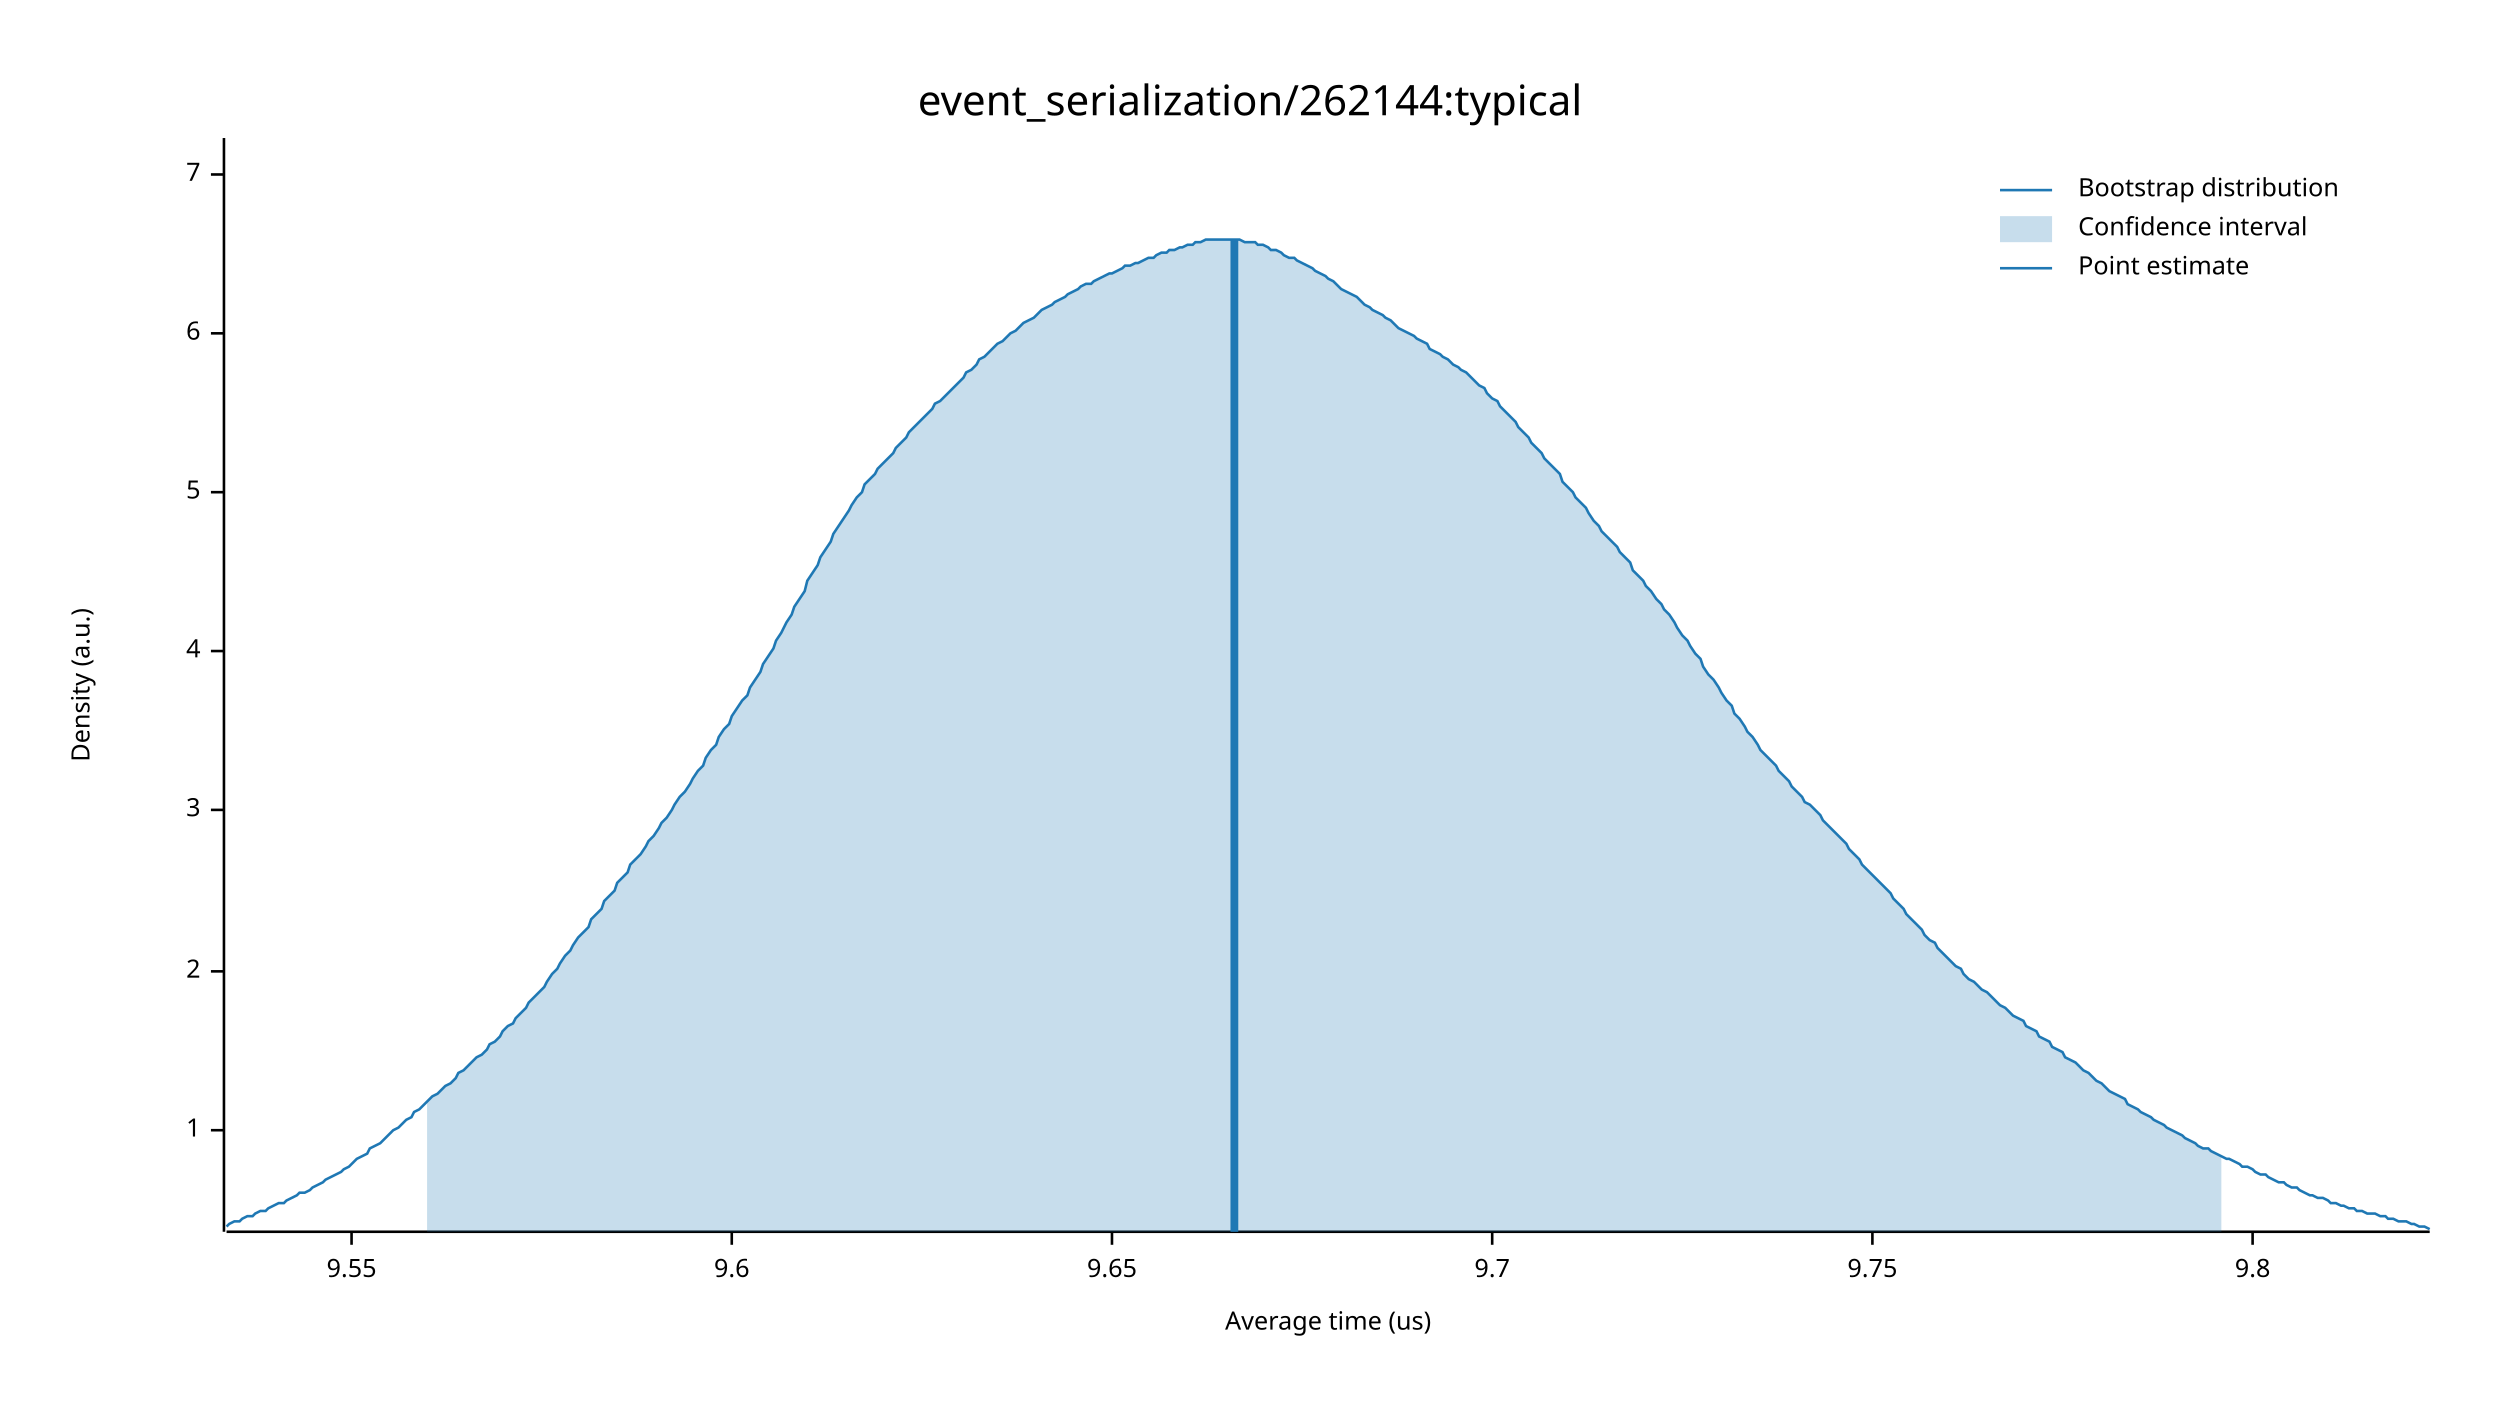
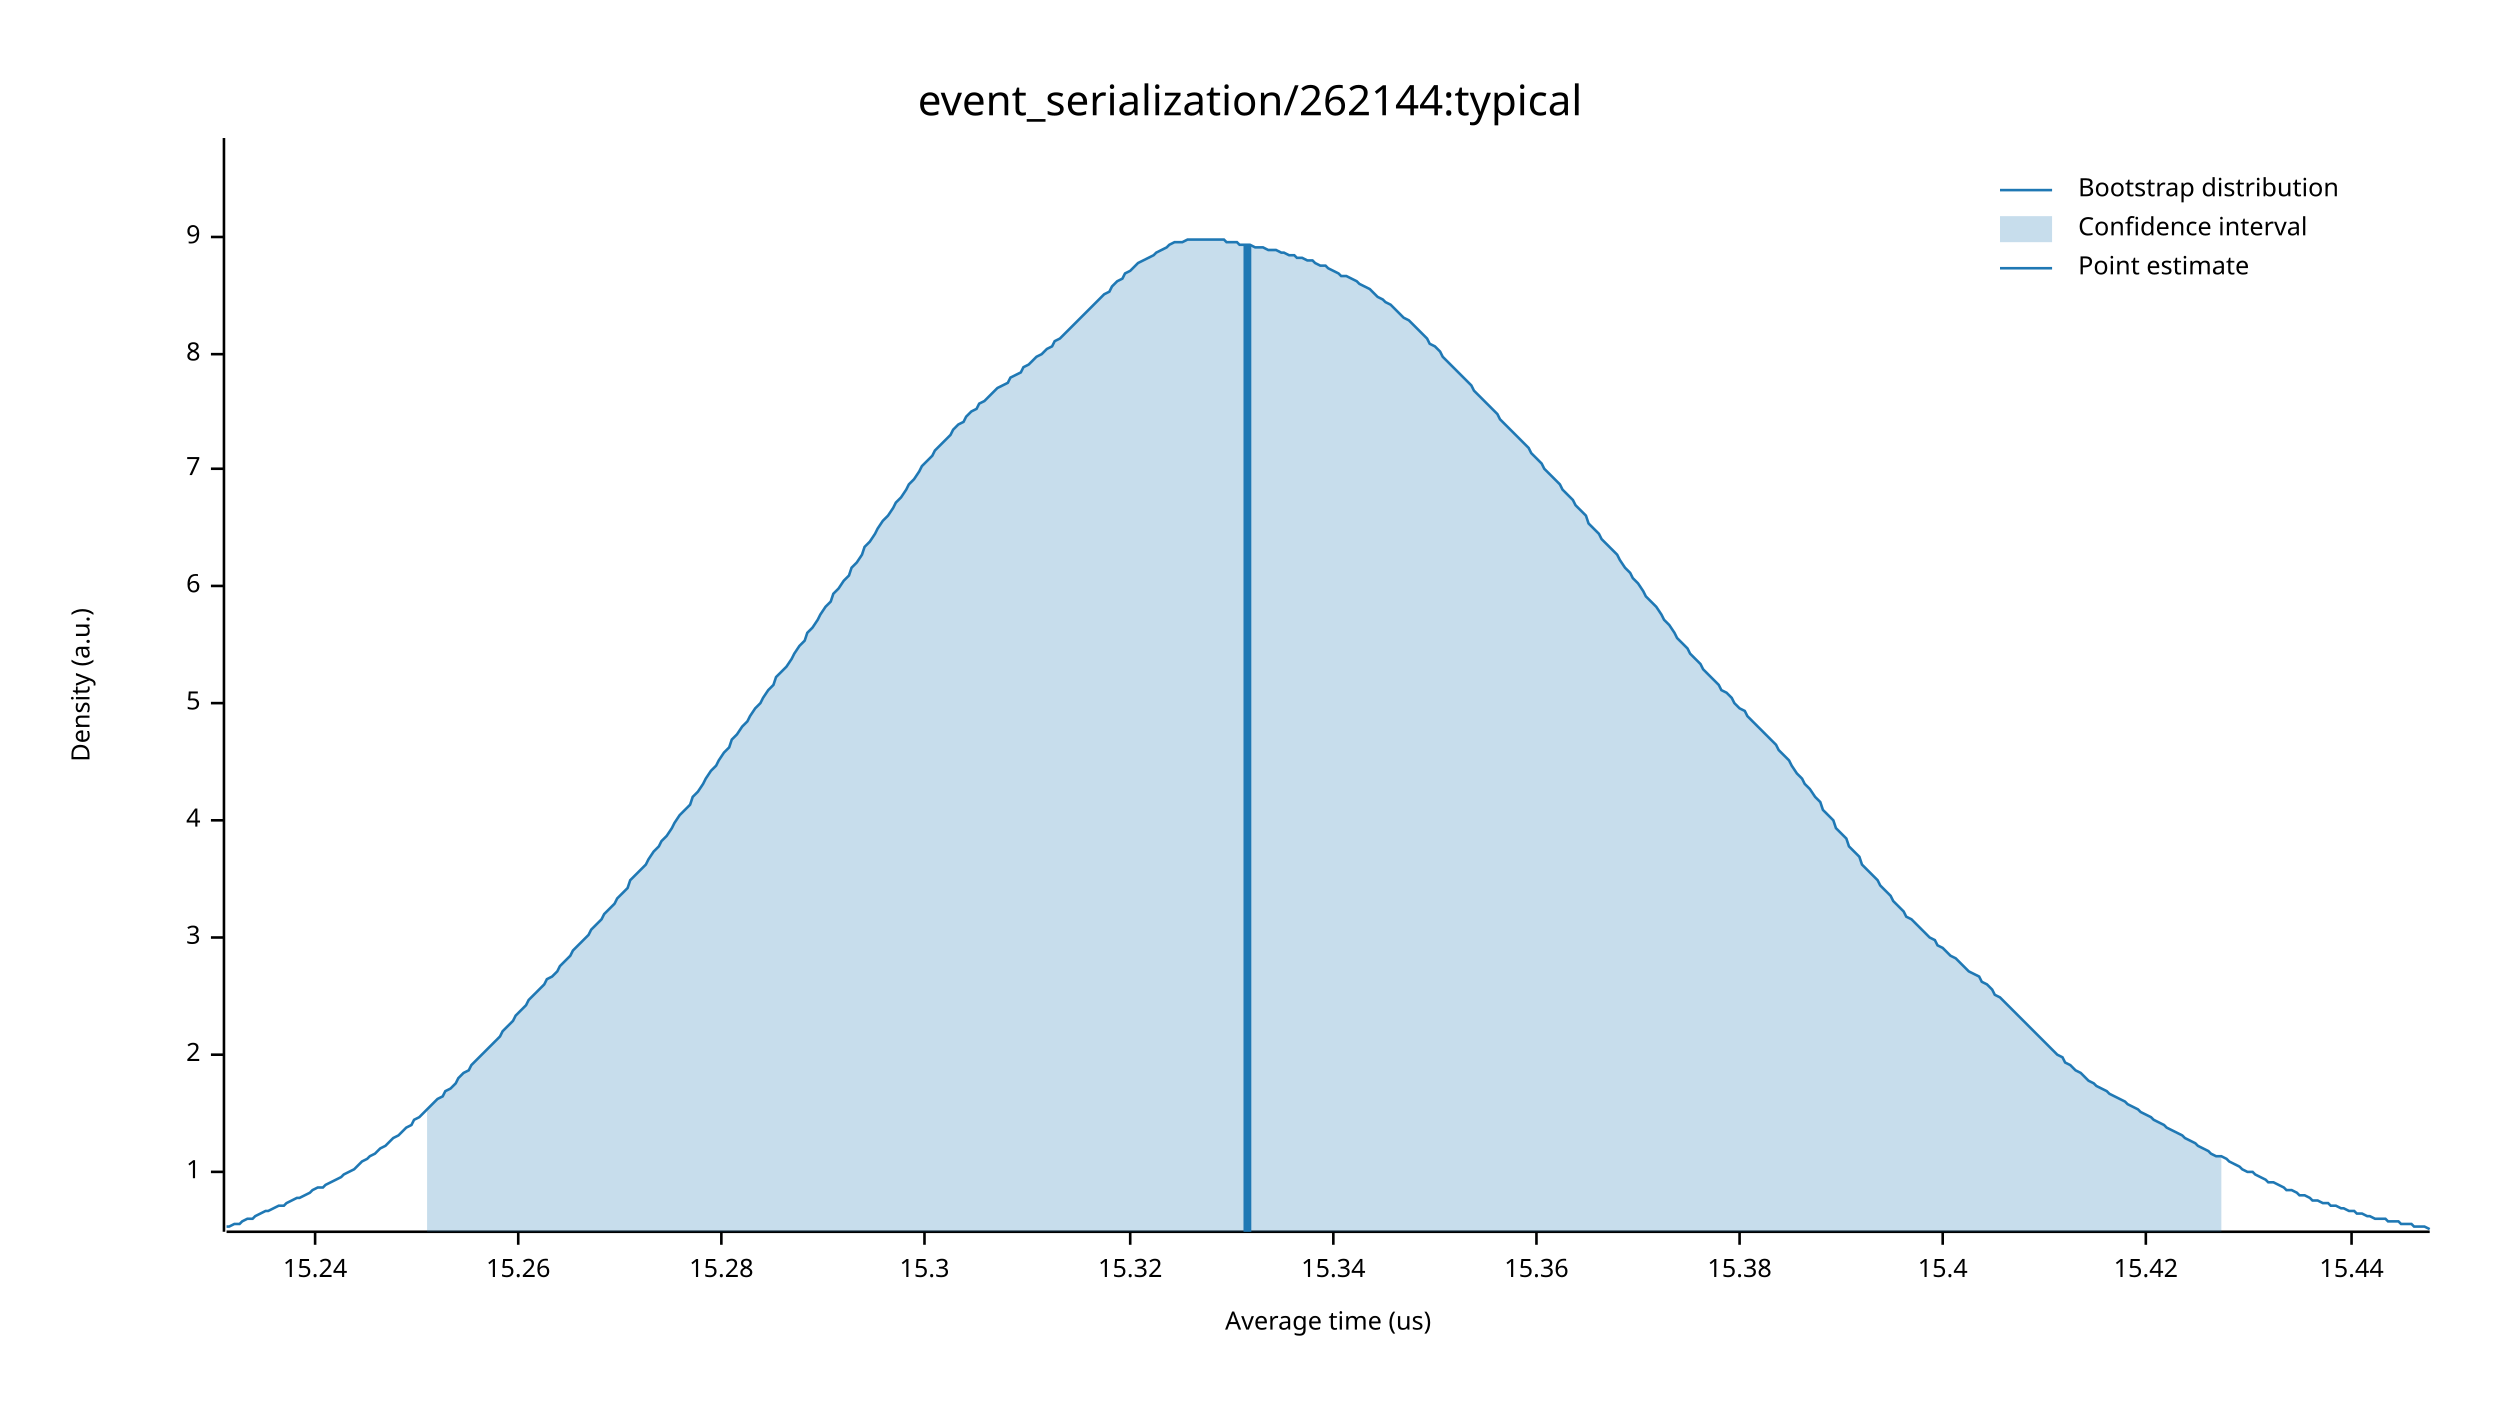
<svg xmlns="http://www.w3.org/2000/svg" width="960" height="540" viewBox="0 0 960 540">
  <text x="480" y="32" dy="0.76em" text-anchor="middle" font-family="sans-serif" font-size="16.129" opacity="1" fill="#000000">
event_serialization/262144:typical
</text>
  <text x="27" y="263" dy="0.76em" text-anchor="middle" font-family="sans-serif" font-size="9.677" opacity="1" fill="#000000" transform="rotate(270, 27, 263)">
Density (a.u.)
</text>
  <text x="510" y="513" dy="-0.5ex" text-anchor="middle" font-family="sans-serif" font-size="9.677" opacity="1" fill="#000000">
Average time (us)
</text>
  <polyline fill="none" opacity="1" stroke="#000000" stroke-width="1" points="86,53 86,473 " />
-   <text x="77" y="434" dy="0.5ex" text-anchor="end" font-family="sans-serif" font-size="9.677" opacity="1" fill="#000000">
+   <text x="77" y="450" dy="0.5ex" text-anchor="end" font-family="sans-serif" font-size="9.677" opacity="1" fill="#000000">
1
</text>
-   <polyline fill="none" opacity="1" stroke="#000000" stroke-width="1" points="81,434 86,434 " />
-   <text x="77" y="373" dy="0.5ex" text-anchor="end" font-family="sans-serif" font-size="9.677" opacity="1" fill="#000000">
+   <polyline fill="none" opacity="1" stroke="#000000" stroke-width="1" points="81,450 86,450 " />
+   <text x="77" y="405" dy="0.5ex" text-anchor="end" font-family="sans-serif" font-size="9.677" opacity="1" fill="#000000">
2
</text>
-   <polyline fill="none" opacity="1" stroke="#000000" stroke-width="1" points="81,373 86,373 " />
-   <text x="77" y="311" dy="0.5ex" text-anchor="end" font-family="sans-serif" font-size="9.677" opacity="1" fill="#000000">
+   <polyline fill="none" opacity="1" stroke="#000000" stroke-width="1" points="81,405 86,405 " />
+   <text x="77" y="360" dy="0.5ex" text-anchor="end" font-family="sans-serif" font-size="9.677" opacity="1" fill="#000000">
3
</text>
-   <polyline fill="none" opacity="1" stroke="#000000" stroke-width="1" points="81,311 86,311 " />
-   <text x="77" y="250" dy="0.5ex" text-anchor="end" font-family="sans-serif" font-size="9.677" opacity="1" fill="#000000">
+   <polyline fill="none" opacity="1" stroke="#000000" stroke-width="1" points="81,360 86,360 " />
+   <text x="77" y="315" dy="0.5ex" text-anchor="end" font-family="sans-serif" font-size="9.677" opacity="1" fill="#000000">
4
</text>
-   <polyline fill="none" opacity="1" stroke="#000000" stroke-width="1" points="81,250 86,250 " />
-   <text x="77" y="189" dy="0.5ex" text-anchor="end" font-family="sans-serif" font-size="9.677" opacity="1" fill="#000000">
+   <polyline fill="none" opacity="1" stroke="#000000" stroke-width="1" points="81,315 86,315 " />
+   <text x="77" y="270" dy="0.5ex" text-anchor="end" font-family="sans-serif" font-size="9.677" opacity="1" fill="#000000">
5
</text>
-   <polyline fill="none" opacity="1" stroke="#000000" stroke-width="1" points="81,189 86,189 " />
-   <text x="77" y="128" dy="0.5ex" text-anchor="end" font-family="sans-serif" font-size="9.677" opacity="1" fill="#000000">
+   <polyline fill="none" opacity="1" stroke="#000000" stroke-width="1" points="81,270 86,270 " />
+   <text x="77" y="225" dy="0.5ex" text-anchor="end" font-family="sans-serif" font-size="9.677" opacity="1" fill="#000000">
6
</text>
-   <polyline fill="none" opacity="1" stroke="#000000" stroke-width="1" points="81,128 86,128 " />
-   <text x="77" y="67" dy="0.5ex" text-anchor="end" font-family="sans-serif" font-size="9.677" opacity="1" fill="#000000">
+   <polyline fill="none" opacity="1" stroke="#000000" stroke-width="1" points="81,225 86,225 " />
+   <text x="77" y="180" dy="0.5ex" text-anchor="end" font-family="sans-serif" font-size="9.677" opacity="1" fill="#000000">
7
</text>
-   <polyline fill="none" opacity="1" stroke="#000000" stroke-width="1" points="81,67 86,67 " />
+   <polyline fill="none" opacity="1" stroke="#000000" stroke-width="1" points="81,180 86,180 " />
+   <text x="77" y="136" dy="0.5ex" text-anchor="end" font-family="sans-serif" font-size="9.677" opacity="1" fill="#000000">
+ 8
+ </text>
+   <polyline fill="none" opacity="1" stroke="#000000" stroke-width="1" points="81,136 86,136 " />
+   <text x="77" y="91" dy="0.5ex" text-anchor="end" font-family="sans-serif" font-size="9.677" opacity="1" fill="#000000">
+ 9
+ </text>
+   <polyline fill="none" opacity="1" stroke="#000000" stroke-width="1" points="81,91 86,91 " />
  <polyline fill="none" opacity="1" stroke="#000000" stroke-width="1" points="87,473 933,473 " />
-   <text x="135" y="483" dy="0.76em" text-anchor="middle" font-family="sans-serif" font-size="9.677" opacity="1" fill="#000000">
- 9.55
+   <text x="121" y="483" dy="0.76em" text-anchor="middle" font-family="sans-serif" font-size="9.677" opacity="1" fill="#000000">
+ 15.24
</text>
-   <polyline fill="none" opacity="1" stroke="#000000" stroke-width="1" points="135,473 135,478 " />
-   <text x="281" y="483" dy="0.76em" text-anchor="middle" font-family="sans-serif" font-size="9.677" opacity="1" fill="#000000">
- 9.6
+   <polyline fill="none" opacity="1" stroke="#000000" stroke-width="1" points="121,473 121,478 " />
+   <text x="199" y="483" dy="0.76em" text-anchor="middle" font-family="sans-serif" font-size="9.677" opacity="1" fill="#000000">
+ 15.26
</text>
-   <polyline fill="none" opacity="1" stroke="#000000" stroke-width="1" points="281,473 281,478 " />
-   <text x="427" y="483" dy="0.76em" text-anchor="middle" font-family="sans-serif" font-size="9.677" opacity="1" fill="#000000">
- 9.65
+   <polyline fill="none" opacity="1" stroke="#000000" stroke-width="1" points="199,473 199,478 " />
+   <text x="277" y="483" dy="0.76em" text-anchor="middle" font-family="sans-serif" font-size="9.677" opacity="1" fill="#000000">
+ 15.28
</text>
-   <polyline fill="none" opacity="1" stroke="#000000" stroke-width="1" points="427,473 427,478 " />
-   <text x="573" y="483" dy="0.76em" text-anchor="middle" font-family="sans-serif" font-size="9.677" opacity="1" fill="#000000">
- 9.7
+   <polyline fill="none" opacity="1" stroke="#000000" stroke-width="1" points="277,473 277,478 " />
+   <text x="355" y="483" dy="0.76em" text-anchor="middle" font-family="sans-serif" font-size="9.677" opacity="1" fill="#000000">
+ 15.3
</text>
-   <polyline fill="none" opacity="1" stroke="#000000" stroke-width="1" points="573,473 573,478 " />
-   <text x="719" y="483" dy="0.76em" text-anchor="middle" font-family="sans-serif" font-size="9.677" opacity="1" fill="#000000">
- 9.75
+   <polyline fill="none" opacity="1" stroke="#000000" stroke-width="1" points="355,473 355,478 " />
+   <text x="434" y="483" dy="0.76em" text-anchor="middle" font-family="sans-serif" font-size="9.677" opacity="1" fill="#000000">
+ 15.32
</text>
-   <polyline fill="none" opacity="1" stroke="#000000" stroke-width="1" points="719,473 719,478 " />
-   <text x="865" y="483" dy="0.76em" text-anchor="middle" font-family="sans-serif" font-size="9.677" opacity="1" fill="#000000">
- 9.8
+   <polyline fill="none" opacity="1" stroke="#000000" stroke-width="1" points="434,473 434,478 " />
+   <text x="512" y="483" dy="0.76em" text-anchor="middle" font-family="sans-serif" font-size="9.677" opacity="1" fill="#000000">
+ 15.34
</text>
-   <polyline fill="none" opacity="1" stroke="#000000" stroke-width="1" points="865,473 865,478 " />
-   <polyline fill="none" opacity="1" stroke="#1F78B4" stroke-width="1" points="87,471 88,470 90,469 92,469 93,468 95,467 97,467 98,466 100,465 102,465 103,464 105,463 107,462 109,462 110,461 112,460 114,459 115,458 117,458 119,457 120,456 122,455 124,454 125,453 127,452 129,451 131,450 132,449 134,448 136,446 137,445 139,444 141,443 142,441 144,440 146,439 148,437 149,436 151,434 153,433 154,432 156,430 158,429 159,427 161,426 163,424 164,423 166,421 168,420 170,418 171,417 173,416 175,414 176,412 178,411 180,409 181,408 183,406 185,405 187,403 188,401 190,400 192,398 193,396 195,394 197,393 198,391 200,389 202,387 203,385 205,383 207,381 209,379 210,377 212,374 214,372 215,370 217,367 219,365 220,363 222,360 224,358 226,356 227,353 229,351 231,349 232,346 234,344 236,342 237,339 239,337 241,335 242,332 244,330 246,328 248,325 249,323 251,321 253,318 254,316 256,314 258,311 259,309 261,306 263,304 265,301 266,299 268,296 270,294 271,291 273,288 275,286 276,283 278,280 280,278 281,275 283,272 285,269 287,267 288,264 290,261 292,258 293,255 295,252 297,249 298,246 300,243 302,239 304,236 305,233 307,230 309,227 310,223 312,220 314,217 315,214 317,211 319,208 320,205 322,202 324,199 326,196 327,194 329,191 331,189 332,186 334,184 336,182 337,180 339,178 341,176 343,174 344,172 346,170 348,168 349,166 351,164 353,162 354,161 356,159 358,157 359,155 361,154 363,152 365,150 366,149 368,147 370,145 371,143 373,142 375,140 376,138 378,137 380,135 381,134 383,132 385,131 387,129 388,128 390,127 392,125 393,124 395,123 397,122 398,121 400,119 402,118 404,117 405,116 407,115 409,114 410,113 412,112 414,111 415,110 417,109 419,109 420,108 422,107 424,106 426,105 427,105 429,104 431,103 432,102 434,102 436,101 437,101 439,100 441,99 443,99 444,98 446,97 448,97 449,96 451,96 453,95 454,95 456,94 458,94 459,93 461,93 463,92 465,92 466,92 468,92 470,92 471,92 473,92 475,92 476,92 478,93 480,93 482,93 483,94 485,94 487,95 488,96 490,96 492,97 493,98 495,99 497,99 498,100 500,101 502,102 504,103 505,104 507,105 509,106 510,107 512,108 514,110 515,111 517,112 519,113 521,114 522,115 524,117 526,118 527,119 529,120 531,121 532,122 534,123 536,125 537,126 539,127 541,128 543,129 544,130 546,131 548,132 549,134 551,135 553,136 554,137 556,138 558,140 560,141 561,142 563,143 565,145 566,146 568,148 570,149 571,151 573,153 575,154 576,156 578,158 580,160 582,162 583,164 585,166 587,168 588,170 590,172 592,174 593,176 595,178 597,180 599,182 600,185 602,187 604,189 605,191 607,193 609,195 610,197 612,200 614,202 615,204 617,206 619,208 621,210 622,212 624,214 626,216 627,219 629,221 631,223 632,225 634,227 636,230 638,232 639,234 641,236 643,239 644,241 646,244 648,246 649,248 651,251 653,253 654,256 656,259 658,261 660,264 661,266 663,269 665,271 666,274 668,276 670,279 671,281 673,283 675,286 676,288 678,290 680,292 682,294 683,296 685,298 687,300 688,302 690,304 692,306 693,308 695,309 697,311 699,313 700,315 702,317 704,319 705,320 707,322 709,324 710,326 712,328 714,330 715,332 717,334 719,336 721,338 722,339 724,341 726,343 727,345 729,347 731,349 732,351 734,353 736,355 738,357 739,359 741,361 743,362 744,364 746,366 748,368 749,369 751,371 753,372 754,374 756,376 758,377 760,379 761,380 763,381 765,383 766,384 768,386 770,387 771,388 773,390 775,391 777,392 778,394 780,395 782,396 783,398 785,399 787,400 788,402 790,403 792,404 793,406 795,407 797,408 799,410 800,411 802,412 804,414 805,415 807,416 809,418 810,419 812,420 814,421 816,422 817,424 819,425 821,426 822,427 824,428 826,429 827,430 829,431 831,432 832,433 834,434 836,435 838,436 839,437 841,438 843,439 844,440 846,441 848,441 849,442 851,443 853,444 855,445 856,445 858,446 860,447 861,448 863,448 865,449 866,450 868,451 870,451 871,452 873,453 875,454 877,454 878,455 880,456 882,456 883,457 885,458 887,459 888,459 890,460 892,460 894,461 895,462 897,462 899,463 900,463 902,464 904,464 905,465 907,465 909,466 910,466 912,466 914,467 916,467 917,468 919,468 921,469 922,469 924,469 926,470 927,470 929,471 931,471 933,472 " />
-   <polygon opacity="0.25" fill="#1F78B4" points="164,423 166,421 168,420 170,418 171,417 173,416 175,414 176,412 178,411 180,409 181,408 183,406 185,405 187,403 188,401 190,400 192,398 193,396 195,394 197,393 198,391 200,389 202,387 203,385 205,383 207,381 209,379 210,377 212,374 214,372 215,370 217,367 219,365 220,363 222,360 224,358 226,356 227,353 229,351 231,349 232,346 234,344 236,342 237,339 239,337 241,335 242,332 244,330 246,328 248,325 249,323 251,321 253,318 254,316 256,314 258,311 259,309 261,306 263,304 265,301 266,299 268,296 270,294 271,291 273,288 275,286 276,283 278,280 280,278 281,275 283,272 285,269 287,267 288,264 290,261 292,258 293,255 295,252 297,249 298,246 300,243 302,239 304,236 305,233 307,230 309,227 310,223 312,220 314,217 315,214 317,211 319,208 320,205 322,202 324,199 326,196 327,194 329,191 331,189 332,186 334,184 336,182 337,180 339,178 341,176 343,174 344,172 346,170 348,168 349,166 351,164 353,162 354,161 356,159 358,157 359,155 361,154 363,152 365,150 366,149 368,147 370,145 371,143 373,142 375,140 376,138 378,137 380,135 381,134 383,132 385,131 387,129 388,128 390,127 392,125 393,124 395,123 397,122 398,121 400,119 402,118 404,117 405,116 407,115 409,114 410,113 412,112 414,111 415,110 417,109 419,109 420,108 422,107 424,106 426,105 427,105 429,104 431,103 432,102 434,102 436,101 437,101 439,100 441,99 443,99 444,98 446,97 448,97 449,96 451,96 453,95 454,95 456,94 458,94 459,93 461,93 463,92 465,92 466,92 468,92 470,92 471,92 473,92 475,92 476,92 478,93 480,93 482,93 483,94 485,94 487,95 488,96 490,96 492,97 493,98 495,99 497,99 498,100 500,101 502,102 504,103 505,104 507,105 509,106 510,107 512,108 514,110 515,111 517,112 519,113 521,114 522,115 524,117 526,118 527,119 529,120 531,121 532,122 534,123 536,125 537,126 539,127 541,128 543,129 544,130 546,131 548,132 549,134 551,135 553,136 554,137 556,138 558,140 560,141 561,142 563,143 565,145 566,146 568,148 570,149 571,151 573,153 575,154 576,156 578,158 580,160 582,162 583,164 585,166 587,168 588,170 590,172 592,174 593,176 595,178 597,180 599,182 600,185 602,187 604,189 605,191 607,193 609,195 610,197 612,200 614,202 615,204 617,206 619,208 621,210 622,212 624,214 626,216 627,219 629,221 631,223 632,225 634,227 636,230 638,232 639,234 641,236 643,239 644,241 646,244 648,246 649,248 651,251 653,253 654,256 656,259 658,261 660,264 661,266 663,269 665,271 666,274 668,276 670,279 671,281 673,283 675,286 676,288 678,290 680,292 682,294 683,296 685,298 687,300 688,302 690,304 692,306 693,308 695,309 697,311 699,313 700,315 702,317 704,319 705,320 707,322 709,324 710,326 712,328 714,330 715,332 717,334 719,336 721,338 722,339 724,341 726,343 727,345 729,347 731,349 732,351 734,353 736,355 738,357 739,359 741,361 743,362 744,364 746,366 748,368 749,369 751,371 753,372 754,374 756,376 758,377 760,379 761,380 763,381 765,383 766,384 768,386 770,387 771,388 773,390 775,391 777,392 778,394 780,395 782,396 783,398 785,399 787,400 788,402 790,403 792,404 793,406 795,407 797,408 799,410 800,411 802,412 804,414 805,415 807,416 809,418 810,419 812,420 814,421 816,422 817,424 819,425 821,426 822,427 824,428 826,429 827,430 829,431 831,432 832,433 834,434 836,435 838,436 839,437 841,438 843,439 844,440 846,441 848,441 849,442 851,443 853,444 853,473 164,473 " />
-   <polyline fill="none" opacity="1" stroke="#1F78B4" stroke-width="3" points="474,473 474,92 " />
+   <polyline fill="none" opacity="1" stroke="#000000" stroke-width="1" points="512,473 512,478 " />
+   <text x="590" y="483" dy="0.76em" text-anchor="middle" font-family="sans-serif" font-size="9.677" opacity="1" fill="#000000">
+ 15.36
+ </text>
+   <polyline fill="none" opacity="1" stroke="#000000" stroke-width="1" points="590,473 590,478 " />
+   <text x="668" y="483" dy="0.76em" text-anchor="middle" font-family="sans-serif" font-size="9.677" opacity="1" fill="#000000">
+ 15.38
+ </text>
+   <polyline fill="none" opacity="1" stroke="#000000" stroke-width="1" points="668,473 668,478 " />
+   <text x="746" y="483" dy="0.76em" text-anchor="middle" font-family="sans-serif" font-size="9.677" opacity="1" fill="#000000">
+ 15.4
+ </text>
+   <polyline fill="none" opacity="1" stroke="#000000" stroke-width="1" points="746,473 746,478 " />
+   <text x="824" y="483" dy="0.76em" text-anchor="middle" font-family="sans-serif" font-size="9.677" opacity="1" fill="#000000">
+ 15.42
+ </text>
+   <polyline fill="none" opacity="1" stroke="#000000" stroke-width="1" points="824,473 824,478 " />
+   <text x="903" y="483" dy="0.76em" text-anchor="middle" font-family="sans-serif" font-size="9.677" opacity="1" fill="#000000">
+ 15.44
+ </text>
+   <polyline fill="none" opacity="1" stroke="#000000" stroke-width="1" points="903,473 903,478 " />
+   <polyline fill="none" opacity="1" stroke="#1F78B4" stroke-width="1" points="87,471 88,471 90,470 92,470 93,469 95,468 97,468 98,467 100,466 102,465 103,465 105,464 107,463 109,463 110,462 112,461 114,460 115,460 117,459 119,458 120,457 122,456 124,456 125,455 127,454 129,453 131,452 132,451 134,450 136,449 137,448 139,446 141,445 142,444 144,443 146,441 148,440 149,439 151,437 153,436 154,435 156,433 158,432 159,430 161,429 163,427 164,426 166,424 168,422 170,421 171,419 173,418 175,416 176,414 178,412 180,411 181,409 183,407 185,405 187,403 188,402 190,400 192,398 193,396 195,394 197,392 198,390 200,388 202,386 203,384 205,382 207,380 209,378 210,376 212,375 214,373 215,371 217,369 219,367 220,365 222,363 224,361 226,359 227,357 229,355 231,353 232,351 234,349 236,347 237,345 239,343 241,341 242,338 244,336 246,334 248,332 249,330 251,327 253,325 254,323 256,321 258,318 259,316 261,313 263,311 265,309 266,306 268,304 270,301 271,299 273,296 275,294 276,292 278,289 280,287 281,284 283,282 285,279 287,277 288,275 290,272 292,270 293,268 295,265 297,263 298,260 300,258 302,256 304,253 305,251 307,248 309,246 310,243 312,241 314,238 315,236 317,233 319,231 320,228 322,226 324,223 326,221 327,218 329,216 331,213 332,210 334,208 336,205 337,203 339,200 341,198 343,195 344,193 346,191 348,188 349,186 351,184 353,181 354,179 356,177 358,175 359,173 361,171 363,169 365,167 366,165 368,163 370,162 371,160 373,158 375,157 376,155 378,154 380,152 381,151 383,149 385,148 387,147 388,145 390,144 392,143 393,141 395,140 397,138 398,137 400,136 402,134 404,133 405,131 407,130 409,128 410,127 412,125 414,123 415,122 417,120 419,118 420,117 422,115 424,113 426,112 427,110 429,108 431,107 432,105 434,104 436,102 437,101 439,100 441,99 443,98 444,97 446,96 448,95 449,94 451,93 453,93 454,93 456,92 458,92 459,92 461,92 463,92 465,92 466,92 468,92 470,92 471,93 473,93 475,93 476,94 478,94 480,94 482,95 483,95 485,95 487,96 488,96 490,96 492,97 493,97 495,98 497,98 498,99 500,99 502,100 504,100 505,101 507,102 509,102 510,103 512,104 514,105 515,106 517,106 519,107 521,108 522,109 524,110 526,111 527,112 529,114 531,115 532,116 534,117 536,119 537,120 539,122 541,123 543,125 544,126 546,128 548,130 549,132 551,133 553,135 554,137 556,139 558,141 560,143 561,144 563,146 565,148 566,150 568,152 570,154 571,155 573,157 575,159 576,161 578,163 580,165 582,167 583,168 585,170 587,172 588,174 590,176 592,178 593,180 595,182 597,184 599,186 600,188 602,190 604,192 605,194 607,196 609,198 610,201 612,203 614,205 615,207 617,209 619,211 621,213 622,215 624,218 626,220 627,222 629,224 631,227 632,229 634,231 636,233 638,236 639,238 641,240 643,243 644,245 646,247 648,249 649,251 651,253 653,255 654,257 656,259 658,261 660,263 661,265 663,266 665,268 666,270 668,272 670,273 671,275 673,277 675,279 676,280 678,282 680,284 682,286 683,288 685,290 687,292 688,294 690,297 692,299 693,301 695,303 697,306 699,308 700,311 702,313 704,315 705,318 707,320 709,322 710,325 712,327 714,329 715,332 717,334 719,336 721,338 722,340 724,342 726,344 727,346 729,348 731,350 732,352 734,353 736,355 738,357 739,358 741,360 743,361 744,363 746,364 748,366 749,367 751,368 753,370 754,371 756,373 758,374 760,375 761,377 763,378 765,380 766,382 768,383 770,385 771,386 773,388 775,390 777,392 778,393 780,395 782,397 783,398 785,400 787,402 788,403 790,405 792,406 793,408 795,409 797,411 799,412 800,413 802,415 804,416 805,417 807,418 809,419 810,420 812,421 814,422 816,423 817,424 819,425 821,426 822,427 824,428 826,429 827,430 829,431 831,432 832,433 834,434 836,435 838,436 839,437 841,438 843,439 844,440 846,441 848,442 849,443 851,444 853,444 855,445 856,446 858,447 860,448 861,449 863,450 865,450 866,451 868,452 870,453 871,454 873,454 875,455 877,456 878,457 880,457 882,458 883,459 885,459 887,460 888,461 890,461 892,462 894,462 895,463 897,463 899,464 900,464 902,465 904,465 905,466 907,466 909,467 910,467 912,468 914,468 916,468 917,469 919,469 921,469 922,470 924,470 926,470 927,471 929,471 931,471 933,472 " />
+   <polygon opacity="0.25" fill="#1F78B4" points="164,426 166,424 168,422 170,421 171,419 173,418 175,416 176,414 178,412 180,411 181,409 183,407 185,405 187,403 188,402 190,400 192,398 193,396 195,394 197,392 198,390 200,388 202,386 203,384 205,382 207,380 209,378 210,376 212,375 214,373 215,371 217,369 219,367 220,365 222,363 224,361 226,359 227,357 229,355 231,353 232,351 234,349 236,347 237,345 239,343 241,341 242,338 244,336 246,334 248,332 249,330 251,327 253,325 254,323 256,321 258,318 259,316 261,313 263,311 265,309 266,306 268,304 270,301 271,299 273,296 275,294 276,292 278,289 280,287 281,284 283,282 285,279 287,277 288,275 290,272 292,270 293,268 295,265 297,263 298,260 300,258 302,256 304,253 305,251 307,248 309,246 310,243 312,241 314,238 315,236 317,233 319,231 320,228 322,226 324,223 326,221 327,218 329,216 331,213 332,210 334,208 336,205 337,203 339,200 341,198 343,195 344,193 346,191 348,188 349,186 351,184 353,181 354,179 356,177 358,175 359,173 361,171 363,169 365,167 366,165 368,163 370,162 371,160 373,158 375,157 376,155 378,154 380,152 381,151 383,149 385,148 387,147 388,145 390,144 392,143 393,141 395,140 397,138 398,137 400,136 402,134 404,133 405,131 407,130 409,128 410,127 412,125 414,123 415,122 417,120 419,118 420,117 422,115 424,113 426,112 427,110 429,108 431,107 432,105 434,104 436,102 437,101 439,100 441,99 443,98 444,97 446,96 448,95 449,94 451,93 453,93 454,93 456,92 458,92 459,92 461,92 463,92 465,92 466,92 468,92 470,92 471,93 473,93 475,93 476,94 478,94 480,94 482,95 483,95 485,95 487,96 488,96 490,96 492,97 493,97 495,98 497,98 498,99 500,99 502,100 504,100 505,101 507,102 509,102 510,103 512,104 514,105 515,106 517,106 519,107 521,108 522,109 524,110 526,111 527,112 529,114 531,115 532,116 534,117 536,119 537,120 539,122 541,123 543,125 544,126 546,128 548,130 549,132 551,133 553,135 554,137 556,139 558,141 560,143 561,144 563,146 565,148 566,150 568,152 570,154 571,155 573,157 575,159 576,161 578,163 580,165 582,167 583,168 585,170 587,172 588,174 590,176 592,178 593,180 595,182 597,184 599,186 600,188 602,190 604,192 605,194 607,196 609,198 610,201 612,203 614,205 615,207 617,209 619,211 621,213 622,215 624,218 626,220 627,222 629,224 631,227 632,229 634,231 636,233 638,236 639,238 641,240 643,243 644,245 646,247 648,249 649,251 651,253 653,255 654,257 656,259 658,261 660,263 661,265 663,266 665,268 666,270 668,272 670,273 671,275 673,277 675,279 676,280 678,282 680,284 682,286 683,288 685,290 687,292 688,294 690,297 692,299 693,301 695,303 697,306 699,308 700,311 702,313 704,315 705,318 707,320 709,322 710,325 712,327 714,329 715,332 717,334 719,336 721,338 722,340 724,342 726,344 727,346 729,348 731,350 732,352 734,353 736,355 738,357 739,358 741,360 743,361 744,363 746,364 748,366 749,367 751,368 753,370 754,371 756,373 758,374 760,375 761,377 763,378 765,380 766,382 768,383 770,385 771,386 773,388 775,390 777,392 778,393 780,395 782,397 783,398 785,400 787,402 788,403 790,405 792,406 793,408 795,409 797,411 799,412 800,413 802,415 804,416 805,417 807,418 809,419 810,420 812,421 814,422 816,423 817,424 819,425 821,426 822,427 824,428 826,429 827,430 829,431 831,432 832,433 834,434 836,435 838,436 839,437 841,438 843,439 844,440 846,441 848,442 849,443 851,444 853,444 853,473 164,473 " />
+   <polyline fill="none" opacity="1" stroke="#1F78B4" stroke-width="3" points="479,473 479,94 " />
  <text x="798" y="68" dy="0.76em" text-anchor="start" font-family="sans-serif" font-size="9.677" opacity="1" fill="#000000">
Bootstrap distribution
</text>
  <text x="798" y="83" dy="0.76em" text-anchor="start" font-family="sans-serif" font-size="9.677" opacity="1" fill="#000000">
Confidence interval
</text>
  <text x="798" y="98" dy="0.76em" text-anchor="start" font-family="sans-serif" font-size="9.677" opacity="1" fill="#000000">
Point estimate
</text>
  <polyline fill="none" opacity="1" stroke="#1F78B4" stroke-width="1" points="768,73 788,73 " />
  <rect x="768" y="83" width="20" height="10" opacity="0.25" fill="#1F78B4" stroke="none" />
  <polyline fill="none" opacity="1" stroke="#1F78B4" stroke-width="1" points="768,103 788,103 " />
</svg>
